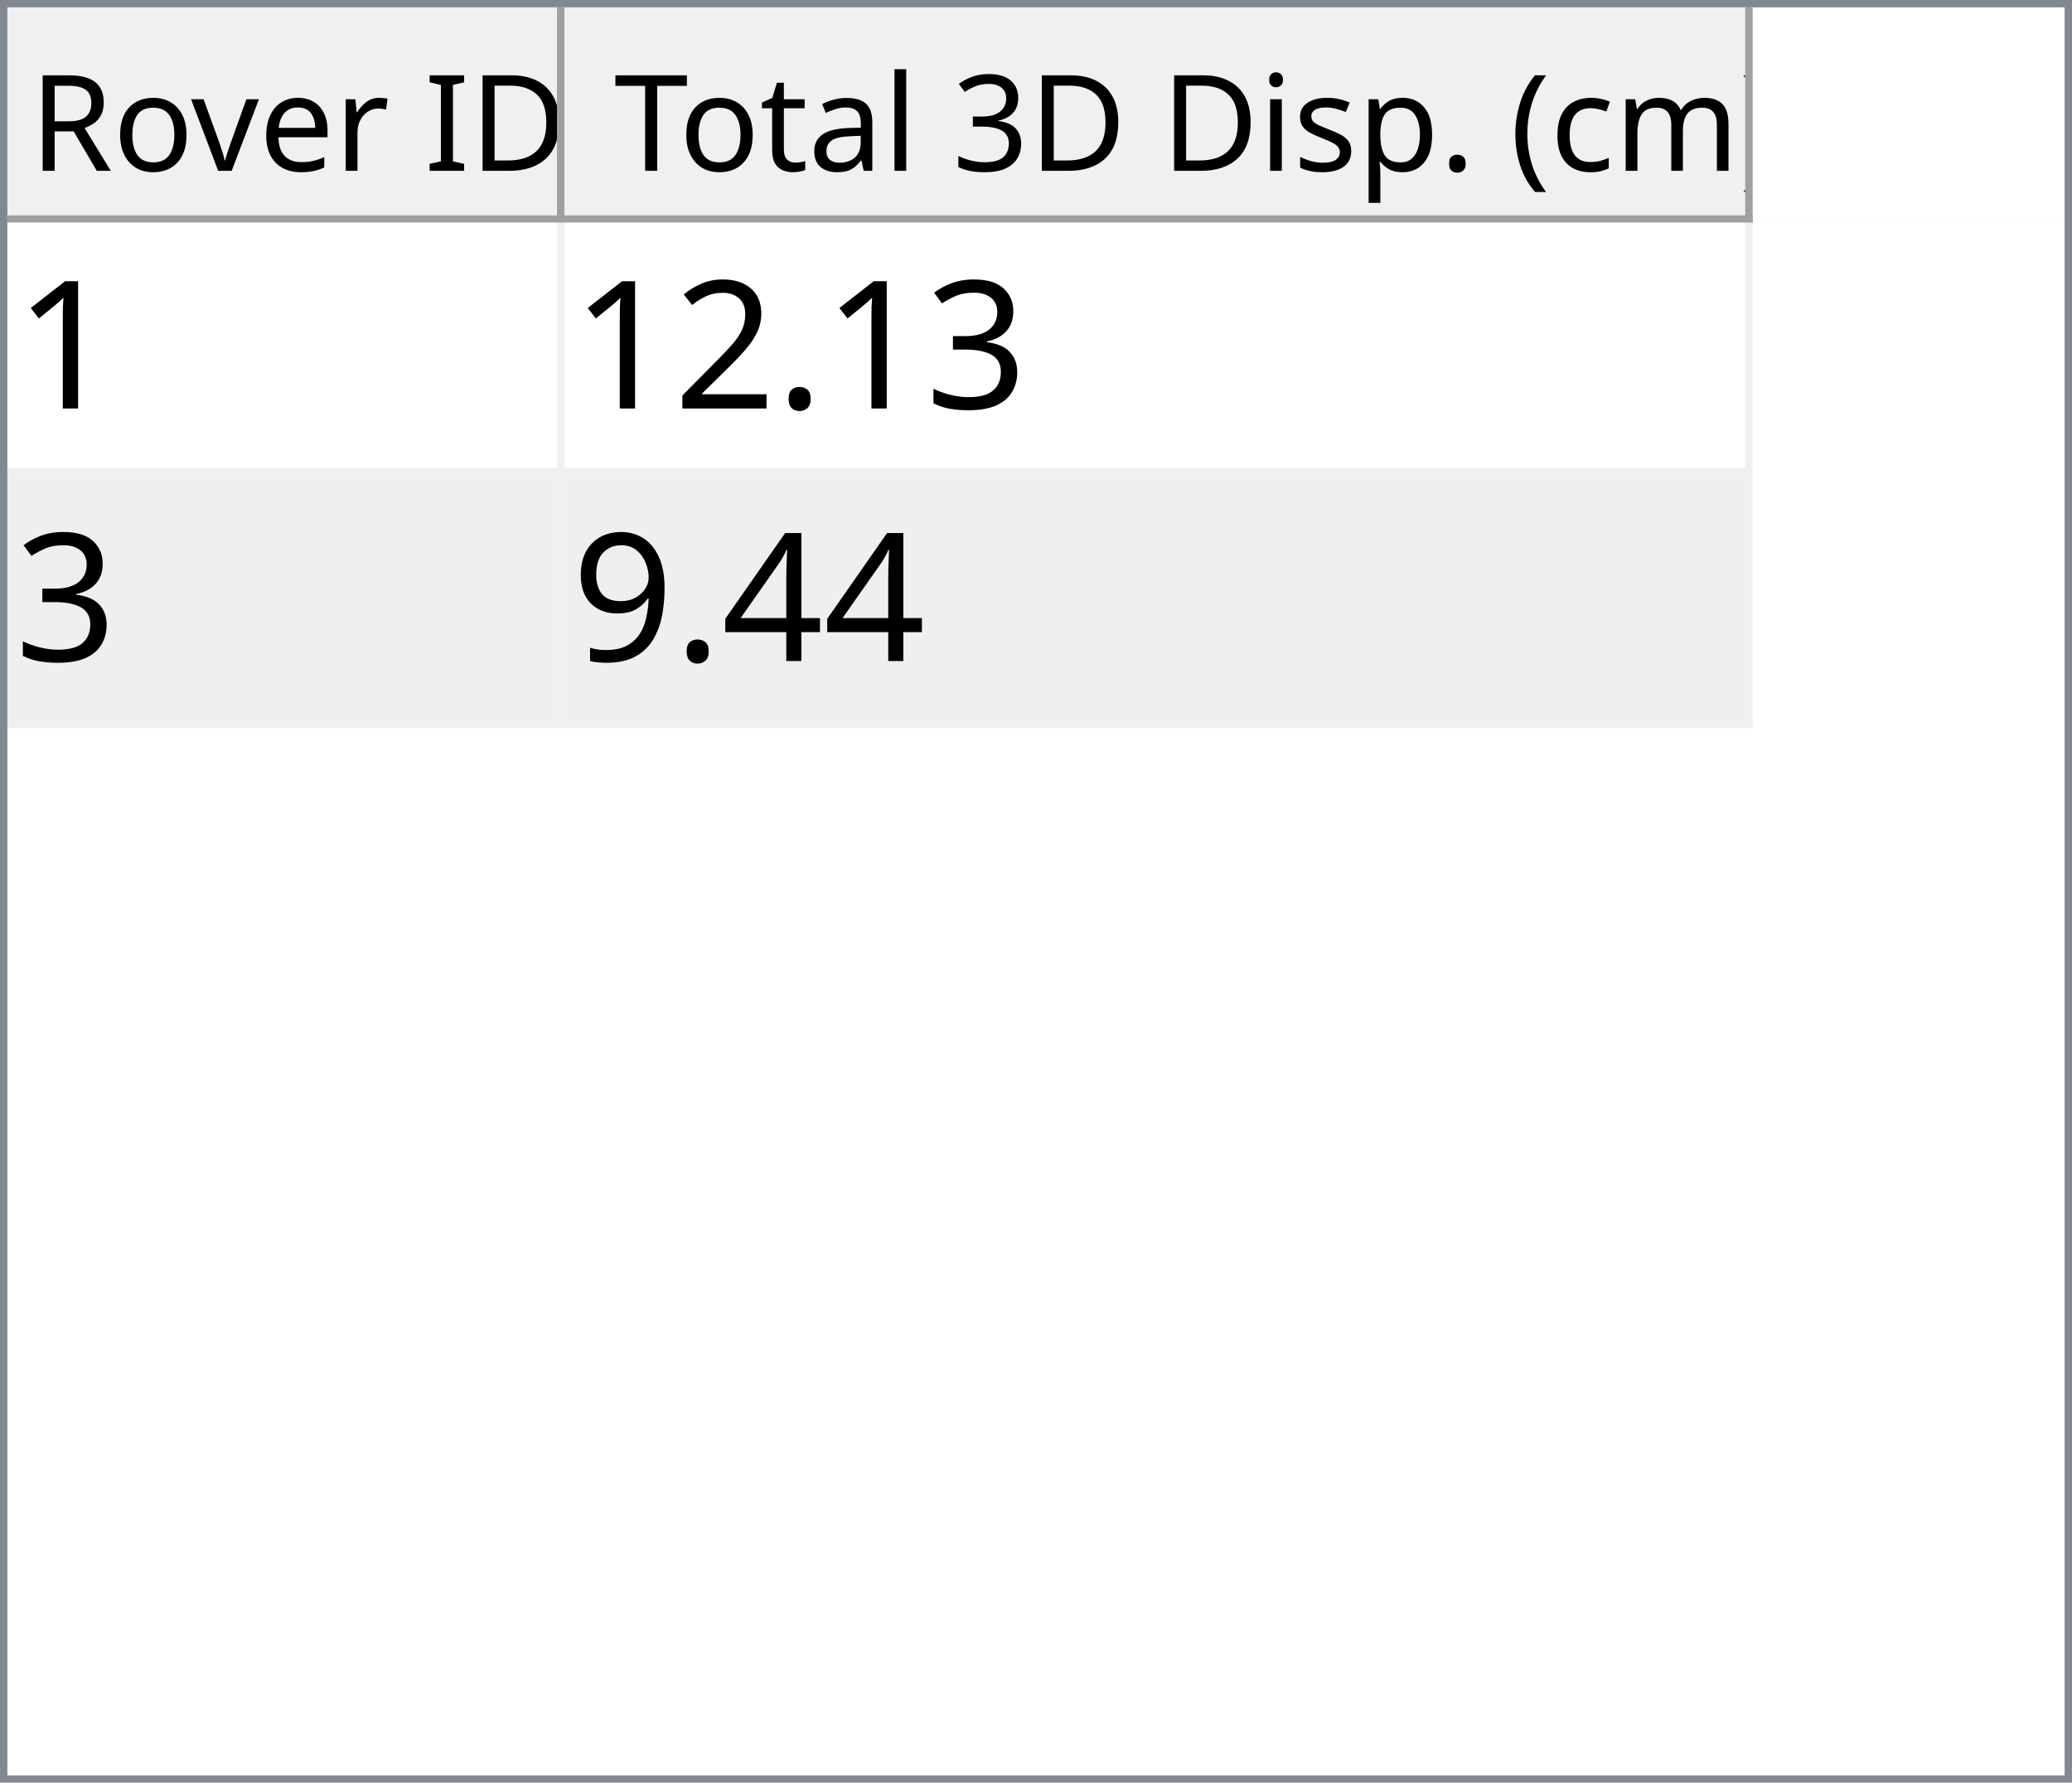
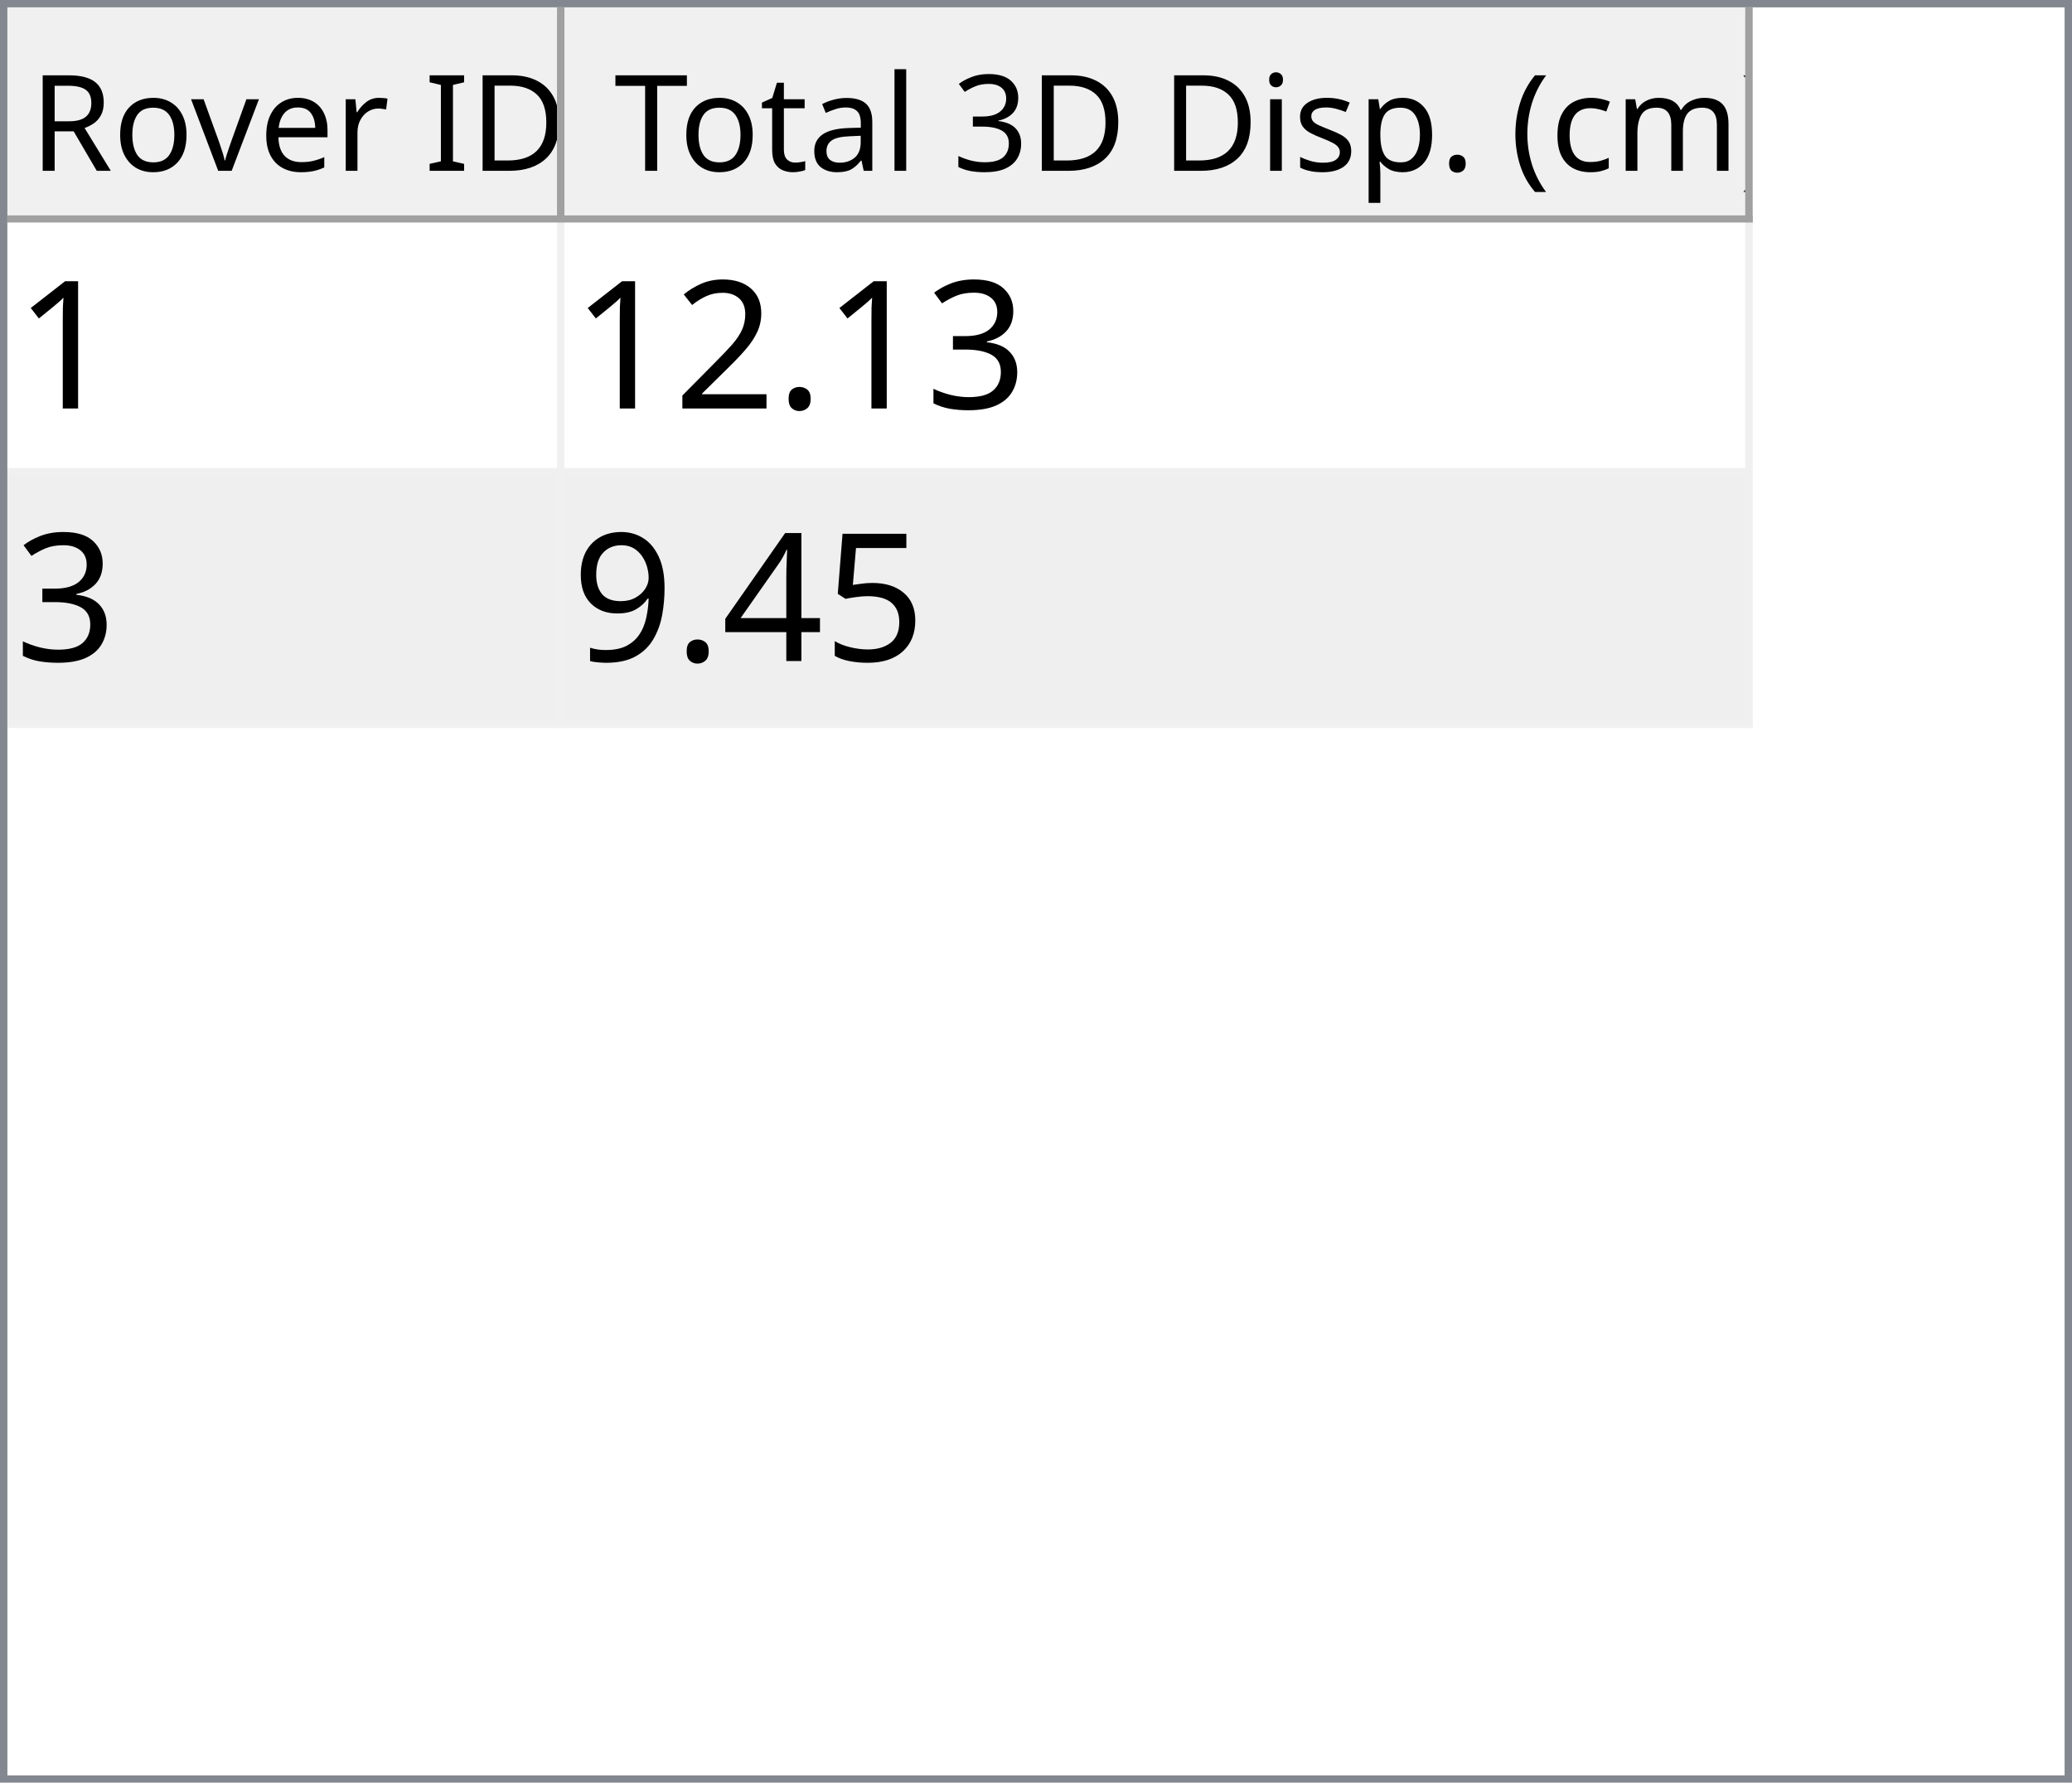
<svg xmlns="http://www.w3.org/2000/svg" style="fill-opacity:1; color-rendering:auto; color-interpolation:auto; text-rendering:auto; stroke:black; stroke-linecap:square; stroke-miterlimit:10; shape-rendering:auto; stroke-opacity:1; fill:black; stroke-dasharray:none; font-weight:normal; stroke-width:1; font-family:'Dialog'; font-style:normal; stroke-linejoin:miter; font-size:12px; stroke-dashoffset:0; image-rendering:auto;" width="279" height="240">
  <defs id="genericDefs" />
  <g>
    <defs id="defs1">
      <clipPath clipPathUnits="userSpaceOnUse" id="clipPath1">
        <path d="M0 0 L279 0 L279 240 L0 240 L0 0 Z" />
      </clipPath>
      <clipPath clipPathUnits="userSpaceOnUse" id="clipPath2">
        <path d="M0 0 L0 240 L279 240 L279 0 Z" />
      </clipPath>
      <clipPath clipPathUnits="userSpaceOnUse" id="clipPath3">
        <path d="M0 0 L0 29 L277 29 L277 0 Z" />
      </clipPath>
      <clipPath clipPathUnits="userSpaceOnUse" id="clipPath4">
        <path d="M0 0 L0 29 L75 29 L75 0 Z" />
      </clipPath>
      <clipPath clipPathUnits="userSpaceOnUse" id="clipPath5">
        <path d="M1 1 L1 28 L74 28 L74 1 Z" />
      </clipPath>
      <clipPath clipPathUnits="userSpaceOnUse" id="clipPath6">
        <path d="M0 0 L0 27 L73 27 L73 0 Z" />
      </clipPath>
      <clipPath clipPathUnits="userSpaceOnUse" id="clipPath7">
        <path d="M-0.5 -0.5 L-0.5 28.5 L74.5 28.5 L74.5 -0.5 Z" />
      </clipPath>
      <clipPath clipPathUnits="userSpaceOnUse" id="clipPath8">
        <path d="M0 0 L0 29 L160 29 L160 0 Z" />
      </clipPath>
      <clipPath clipPathUnits="userSpaceOnUse" id="clipPath9">
        <path d="M1 1 L1 28 L159 28 L159 1 Z" />
      </clipPath>
      <clipPath clipPathUnits="userSpaceOnUse" id="clipPath10">
        <path d="M0 0 L0 27 L158 27 L158 0 Z" />
      </clipPath>
      <clipPath clipPathUnits="userSpaceOnUse" id="clipPath11">
        <path d="M-0.5 -0.5 L-0.5 28.5 L159.5 28.5 L159.5 -0.5 Z" />
      </clipPath>
      <clipPath clipPathUnits="userSpaceOnUse" id="clipPath12">
        <path d="M0 0 L0 209 L277 209 L277 0 Z" />
      </clipPath>
      <clipPath clipPathUnits="userSpaceOnUse" id="clipPath13">
        <path d="M0 0 L0 68 L235 68 L235 0 Z" />
      </clipPath>
      <clipPath clipPathUnits="userSpaceOnUse" id="clipPath14">
        <path d="M-0.5 -0.5 L-0.5 67.5 L234.5 67.5 L234.5 -0.5 Z" />
      </clipPath>
      <clipPath clipPathUnits="userSpaceOnUse" id="clipPath15">
        <path d="M0 0 L0 33 L74 33 L74 0 Z" />
      </clipPath>
      <clipPath clipPathUnits="userSpaceOnUse" id="clipPath16">
        <path d="M0 0 L0 33 L159 33 L159 0 Z" />
      </clipPath>
      <font horiz-adv-x="64.551" id="font1">
        <font-face ascent="107.91" descent="25.098" units-per-em="100" style="font-style:normal; font-family:Segoe UI; font-weight:normal;" />
        <missing-glyph horiz-adv-x="64.551" d="M8.109 0 L8.109 68.266 L56.453 68.266 L56.453 0 L8.109 0 ZM15.328 7.234 L49.219 7.234 L49.219 61.031 L15.328 61.031 L15.328 7.234 Z" />
        <glyph unicode="D" horiz-adv-x="70.117" d="M9.188 0 L9.188 70.016 L28.516 70.016 Q65.531 70.016 65.531 35.891 Q65.531 19.672 55.25 9.836 Q44.969 0 27.734 0 L9.188 0 ZM17.391 62.594 L17.391 7.422 L27.828 7.422 Q41.609 7.422 49.273 14.797 Q56.938 22.172 56.938 35.688 Q56.938 62.594 28.328 62.594 L17.391 62.594 Z" />
        <glyph unicode="I" horiz-adv-x="26.611" d="M17.391 0 L9.188 0 L9.188 70.016 L17.391 70.016 L17.391 0 Z" />
        <glyph unicode=" " horiz-adv-x="27.393" d="" />
        <glyph unicode="r" horiz-adv-x="34.766" d="M34.188 41.891 Q32.078 43.5 28.125 43.5 Q23 43.5 19.555 38.672 Q16.109 33.844 16.109 25.484 L16.109 0 L8.109 0 L8.109 50 L16.109 50 L16.109 39.703 L16.312 39.703 Q18.016 44.969 21.531 47.922 Q25.047 50.875 29.391 50.875 Q32.516 50.875 34.188 50.203 L34.188 41.891 Z" />
        <glyph unicode="e" horiz-adv-x="52.295" d="M48.297 23 L12.984 23 Q13.188 14.656 17.484 10.109 Q21.781 5.562 29.297 5.562 Q37.75 5.562 44.828 11.141 L44.828 3.609 Q38.234 -1.172 27.391 -1.172 Q16.797 -1.172 10.742 5.641 Q4.688 12.453 4.688 24.812 Q4.688 36.469 11.305 43.82 Q17.922 51.172 27.734 51.172 Q37.547 51.172 42.922 44.828 Q48.297 38.484 48.297 27.203 L48.297 23 ZM40.094 29.781 Q40.047 36.719 36.75 40.578 Q33.453 44.438 27.594 44.438 Q21.922 44.438 17.969 40.383 Q14.016 36.328 13.094 29.781 L40.094 29.781 Z" />
        <glyph unicode="v" horiz-adv-x="47.9" d="M47.406 50 L27.484 0 L19.625 0 L0.688 50 L9.469 50 L22.172 13.672 Q23.578 9.672 23.922 6.688 L24.125 6.688 Q24.609 10.453 25.688 13.484 L38.969 50 L47.406 50 Z" />
        <glyph unicode="o" horiz-adv-x="58.594" d="M29 -1.172 Q17.922 -1.172 11.305 5.836 Q4.688 12.844 4.688 24.422 Q4.688 37.016 11.57 44.094 Q18.453 51.172 30.172 51.172 Q41.359 51.172 47.633 44.289 Q53.906 37.406 53.906 25.203 Q53.906 13.234 47.141 6.031 Q40.375 -1.172 29 -1.172 ZM29.594 44.438 Q21.875 44.438 17.383 39.188 Q12.891 33.938 12.891 24.703 Q12.891 15.828 17.43 10.695 Q21.969 5.562 29.594 5.562 Q37.359 5.562 41.531 10.594 Q45.703 15.625 45.703 24.906 Q45.703 34.281 41.531 39.359 Q37.359 44.438 29.594 44.438 Z" />
        <glyph unicode="R" horiz-adv-x="59.814" d="M59.375 0 L49.609 0 L37.891 19.625 Q36.281 22.359 34.766 24.289 Q33.25 26.219 31.664 27.438 Q30.078 28.656 28.25 29.219 Q26.422 29.781 24.125 29.781 L17.391 29.781 L17.391 0 L9.188 0 L9.188 70.016 L30.078 70.016 Q34.672 70.016 38.555 68.867 Q42.438 67.719 45.289 65.375 Q48.141 63.031 49.758 59.547 Q51.375 56.062 51.375 51.375 Q51.375 47.703 50.273 44.656 Q49.172 41.609 47.148 39.211 Q45.125 36.812 42.266 35.133 Q39.406 33.453 35.844 32.516 L35.844 32.328 Q37.594 31.547 38.891 30.547 Q40.188 29.547 41.359 28.18 Q42.531 26.812 43.68 25.078 Q44.828 23.344 46.234 21.047 L59.375 0 ZM17.391 62.594 L17.391 37.203 L28.516 37.203 Q31.594 37.203 34.203 38.133 Q36.812 39.062 38.719 40.797 Q40.625 42.531 41.703 45.047 Q42.781 47.562 42.781 50.688 Q42.781 56.297 39.141 59.445 Q35.5 62.594 28.609 62.594 L17.391 62.594 Z" />
        <glyph unicode=")" horiz-adv-x="30.176" d="M8.297 -15.922 L1.172 -15.922 Q16.406 2.344 16.406 26.812 Q16.406 51.469 1.078 70.016 L8.297 70.016 Q23.531 52.156 23.531 26.703 Q23.531 1.375 8.297 -15.922 Z" />
        <glyph unicode="m" horiz-adv-x="86.133" d="M79.109 0 L71.094 0 L71.094 28.719 Q71.094 37.016 68.531 40.727 Q65.969 44.438 59.906 44.438 Q54.781 44.438 51.195 39.75 Q47.609 35.062 47.609 28.516 L47.609 0 L39.594 0 L39.594 29.688 Q39.594 44.438 28.219 44.438 Q22.953 44.438 19.531 40.016 Q16.109 35.594 16.109 28.516 L16.109 0 L8.109 0 L8.109 50 L16.109 50 L16.109 42.094 L16.312 42.094 Q21.625 51.172 31.844 51.172 Q36.969 51.172 40.773 48.312 Q44.578 45.453 46 40.828 Q51.562 51.172 62.594 51.172 Q79.109 51.172 79.109 30.812 L79.109 0 Z" />
        <glyph unicode="c" horiz-adv-x="46.191" d="M42.188 2.297 Q36.422 -1.172 28.516 -1.172 Q17.828 -1.172 11.258 5.789 Q4.688 12.75 4.688 23.828 Q4.688 36.188 11.766 43.68 Q18.844 51.172 30.672 51.172 Q37.25 51.172 42.281 48.734 L42.281 40.531 Q36.719 44.438 30.375 44.438 Q22.703 44.438 17.797 38.945 Q12.891 33.453 12.891 24.516 Q12.891 15.719 17.508 10.641 Q22.125 5.562 29.891 5.562 Q36.422 5.562 42.188 9.906 L42.188 2.297 Z" />
        <glyph unicode="(" horiz-adv-x="30.176" d="M29.109 -15.922 L21.969 -15.922 Q6.844 1.375 6.844 26.703 Q6.844 52.156 21.969 70.016 L29.203 70.016 Q13.875 51.469 13.875 26.812 Q13.875 2.344 29.109 -15.922 Z" />
        <glyph unicode="." horiz-adv-x="21.68" d="M10.891 -1.078 Q8.641 -1.078 7.055 0.539 Q5.469 2.156 5.469 4.391 Q5.469 6.641 7.055 8.273 Q8.641 9.906 10.891 9.906 Q13.188 9.906 14.797 8.273 Q16.406 6.641 16.406 4.391 Q16.406 2.156 14.797 0.539 Q13.188 -1.078 10.891 -1.078 Z" />
        <glyph unicode="p" horiz-adv-x="58.789" d="M16.312 7.234 L16.109 7.234 L16.109 -23 L8.109 -23 L8.109 50 L16.109 50 L16.109 41.219 L16.312 41.219 Q22.219 51.172 33.594 51.172 Q43.266 51.172 48.688 44.461 Q54.109 37.75 54.109 26.469 Q54.109 13.922 48 6.375 Q41.891 -1.172 31.297 -1.172 Q21.578 -1.172 16.312 7.234 ZM16.109 27.391 L16.109 20.406 Q16.109 14.203 20.141 9.883 Q24.172 5.562 30.375 5.562 Q37.641 5.562 41.773 11.133 Q45.906 16.703 45.906 26.609 Q45.906 34.969 42.047 39.703 Q38.188 44.438 31.594 44.438 Q24.609 44.438 20.359 39.578 Q16.109 34.719 16.109 27.391 Z" />
        <glyph unicode="s" horiz-adv-x="42.432" d="M5.078 1.812 L5.078 10.406 Q11.625 5.562 19.484 5.562 Q30.031 5.562 30.031 12.594 Q30.031 14.594 29.125 15.992 Q28.219 17.391 26.68 18.461 Q25.141 19.531 23.07 20.383 Q21 21.234 18.609 22.172 Q15.281 23.484 12.766 24.828 Q10.25 26.172 8.57 27.859 Q6.891 29.547 6.031 31.695 Q5.172 33.844 5.172 36.719 Q5.172 40.234 6.789 42.945 Q8.406 45.656 11.086 47.484 Q13.766 49.312 17.211 50.242 Q20.656 51.172 24.312 51.172 Q30.812 51.172 35.938 48.922 L35.938 40.828 Q30.422 44.438 23.25 44.438 Q21 44.438 19.195 43.922 Q17.391 43.406 16.094 42.477 Q14.797 41.547 14.086 40.258 Q13.375 38.969 13.375 37.406 Q13.375 35.453 14.086 34.133 Q14.797 32.812 16.164 31.789 Q17.531 30.766 19.484 29.938 Q21.438 29.109 23.922 28.125 Q27.25 26.859 29.883 25.516 Q32.516 24.172 34.375 22.484 Q36.234 20.797 37.234 18.602 Q38.234 16.406 38.234 13.375 Q38.234 9.672 36.602 6.938 Q34.969 4.203 32.234 2.398 Q29.5 0.594 25.93 -0.289 Q22.359 -1.172 18.453 -1.172 Q10.75 -1.172 5.078 1.812 Z" />
        <glyph unicode="i" horiz-adv-x="24.219" d="M12.203 62.703 Q10.062 62.703 8.547 64.164 Q7.031 65.625 7.031 67.875 Q7.031 70.125 8.547 71.609 Q10.062 73.094 12.203 73.094 Q14.406 73.094 15.945 71.609 Q17.484 70.125 17.484 67.875 Q17.484 65.719 15.945 64.211 Q14.406 62.703 12.203 62.703 ZM16.109 0 L8.109 0 L8.109 50 L16.109 50 L16.109 0 Z" />
        <glyph unicode="3" horiz-adv-x="53.906" d="M46.531 19.828 Q46.531 15.094 44.75 11.211 Q42.969 7.328 39.719 4.57 Q36.469 1.812 31.93 0.297 Q27.391 -1.219 21.922 -1.219 Q11.922 -1.219 6 2.594 L6 11.188 Q13.094 5.609 22.219 5.609 Q25.875 5.609 28.828 6.539 Q31.781 7.469 33.906 9.227 Q36.031 10.984 37.18 13.477 Q38.328 15.969 38.328 19.094 Q38.328 32.812 18.797 32.812 L12.984 32.812 L12.984 39.594 L18.5 39.594 Q35.797 39.594 35.797 52.484 Q35.797 64.406 22.609 64.406 Q15.188 64.406 8.688 59.422 L8.688 67.188 Q15.375 71.188 24.609 71.188 Q29 71.188 32.57 69.969 Q36.141 68.75 38.68 66.555 Q41.219 64.359 42.609 61.281 Q44 58.203 44 54.5 Q44 40.672 30.031 36.719 L30.031 36.531 Q33.594 36.141 36.625 34.797 Q39.656 33.453 41.852 31.305 Q44.047 29.156 45.289 26.25 Q46.531 23.344 46.531 19.828 Z" />
        <glyph unicode="l" horiz-adv-x="24.219" d="M16.109 0 L8.109 0 L8.109 74.031 L16.109 74.031 L16.109 0 Z" />
        <glyph unicode="a" horiz-adv-x="50.879" d="M43.891 0 L35.891 0 L35.891 7.812 L35.688 7.812 Q30.469 -1.172 20.312 -1.172 Q12.844 -1.172 8.617 2.781 Q4.391 6.734 4.391 13.281 Q4.391 27.297 20.906 29.594 L35.891 31.688 Q35.891 44.438 25.594 44.438 Q16.547 44.438 9.281 38.281 L9.281 46.484 Q16.656 51.172 26.266 51.172 Q43.891 51.172 43.891 32.516 L43.891 0 ZM35.891 25.297 L23.828 23.641 Q18.266 22.859 15.43 20.875 Q12.594 18.891 12.594 13.875 Q12.594 10.203 15.211 7.883 Q17.828 5.562 22.172 5.562 Q28.125 5.562 32.008 9.742 Q35.891 13.922 35.891 20.312 L35.891 25.297 Z" />
        <glyph unicode="t" horiz-adv-x="33.887" d="M31.297 0.484 Q28.469 -1.078 23.828 -1.078 Q10.688 -1.078 10.688 13.578 L10.688 43.172 L2.094 43.172 L2.094 50 L10.688 50 L10.688 62.203 L18.703 64.797 L18.703 50 L31.297 50 L31.297 43.172 L18.703 43.172 L18.703 14.984 Q18.703 9.969 20.414 7.82 Q22.125 5.672 26.078 5.672 Q29.109 5.672 31.297 7.328 L31.297 0.484 Z" />
        <glyph unicode="T" horiz-adv-x="52.393" d="M50.594 62.594 L30.375 62.594 L30.375 0 L22.172 0 L22.172 62.594 L2 62.594 L2 70.016 L50.594 70.016 L50.594 62.594 Z" />
      </font>
      <font horiz-adv-x="75.0" id="font2">
        <font-face ascent="100.537" descent="21.973" units-per-em="100" style="font-style:normal; font-family:sans-serif; font-weight:normal;" />
        <missing-glyph horiz-adv-x="75.0" d="M12.5 0 L12.5 62.5 L62.5 62.5 L62.5 0 L12.5 0 ZM14.062 1.562 L60.938 1.562 L60.938 60.938 L14.062 60.938 L14.062 1.562 Z" />
        <glyph unicode="1" horiz-adv-x="55.615" d="M37.25 0 L28.469 0 L28.469 56 Q25.297 52.984 20.141 49.953 Q14.984 46.922 10.891 45.406 L10.891 53.906 Q18.266 57.375 23.781 62.305 Q29.297 67.234 31.594 71.875 L37.25 71.875 L37.25 0 Z" />
        <glyph unicode="3" horiz-adv-x="55.615" d="M4.203 18.891 L12.984 20.062 Q14.5 12.594 18.141 9.297 Q21.781 6 27 6 Q33.203 6 37.477 10.297 Q41.75 14.594 41.75 20.953 Q41.75 27 37.797 30.93 Q33.844 34.859 27.734 34.859 Q25.25 34.859 21.531 33.891 L22.516 41.609 Q23.391 41.5 23.922 41.5 Q29.547 41.5 34.039 44.43 Q38.531 47.359 38.531 53.469 Q38.531 58.297 35.258 61.477 Q31.984 64.656 26.812 64.656 Q21.688 64.656 18.266 61.43 Q14.844 58.203 13.875 51.766 L5.078 53.328 Q6.688 62.156 12.398 67.016 Q18.109 71.875 26.609 71.875 Q32.469 71.875 37.398 69.359 Q42.328 66.844 44.945 62.5 Q47.562 58.156 47.562 53.266 Q47.562 48.641 45.07 44.828 Q42.578 41.016 37.703 38.766 Q44.047 37.312 47.562 32.695 Q51.078 28.078 51.078 21.141 Q51.078 11.766 44.242 5.25 Q37.406 -1.266 26.953 -1.266 Q17.531 -1.266 11.305 4.352 Q5.078 9.969 4.203 18.891 Z" />
        <glyph unicode="." horiz-adv-x="27.783" d="M9.078 0 L9.078 10.016 L19.094 10.016 L19.094 0 L9.078 0 Z" />
        <glyph unicode="2" horiz-adv-x="55.615" d="M50.344 8.453 L50.344 0 L3.031 0 Q2.938 3.172 4.047 6.109 Q5.859 10.938 9.836 15.625 Q13.812 20.312 21.344 26.469 Q33.016 36.031 37.117 41.625 Q41.219 47.219 41.219 52.203 Q41.219 57.422 37.477 61.008 Q33.734 64.594 27.734 64.594 Q21.391 64.594 17.578 60.789 Q13.766 56.984 13.719 50.25 L4.688 51.172 Q5.609 61.281 11.664 66.578 Q17.719 71.875 27.938 71.875 Q38.234 71.875 44.242 66.164 Q50.25 60.453 50.25 52 Q50.25 47.703 48.492 43.555 Q46.734 39.406 42.656 34.812 Q38.578 30.219 29.109 22.219 Q21.188 15.578 18.945 13.211 Q16.703 10.844 15.234 8.453 L50.344 8.453 Z" />
+         <glyph unicode="5" horiz-adv-x="55.615" d="M4.156 18.75 L13.375 19.531 Q14.406 12.797 18.141 9.398 Q21.875 6 27.156 6 Q33.5 6 37.891 10.789 Q42.281 15.578 42.281 23.484 Q42.281 31 38.062 35.352 Q33.844 39.703 27 39.703 Q22.75 39.703 19.336 37.773 Q15.922 35.844 13.969 32.766 L5.719 33.844 L12.641 70.609 L48.25 70.609 L48.25 62.203 L19.672 62.203 L15.828 42.969 Q22.266 47.469 29.344 47.469 Q38.719 47.469 45.164 40.969 Q51.609 34.469 51.609 24.266 Q51.609 14.547 45.953 7.469 Q39.062 -1.219 27.156 -1.219 Q17.391 -1.219 11.211 4.25 Q5.031 9.719 4.156 18.75 Z" />
        <glyph unicode="4" horiz-adv-x="55.615" d="M32.328 0 L32.328 17.141 L1.266 17.141 L1.266 25.203 L33.938 71.578 L41.109 71.578 L41.109 25.203 L50.781 25.203 L50.781 17.141 L41.109 17.141 L41.109 0 L32.328 0 ZM32.328 25.203 L32.328 57.469 L9.906 25.203 L32.328 25.203 Z" />
        <glyph unicode="9" horiz-adv-x="55.615" d="M5.469 16.547 L13.922 17.328 Q14.984 11.375 18.016 8.688 Q21.047 6 25.781 6 Q29.828 6 32.883 7.859 Q35.938 9.719 37.891 12.82 Q39.844 15.922 41.164 21.195 Q42.484 26.469 42.484 31.938 Q42.484 32.516 42.438 33.688 Q39.797 29.5 35.234 26.883 Q30.672 24.266 25.344 24.266 Q16.453 24.266 10.305 30.711 Q4.156 37.156 4.156 47.703 Q4.156 58.594 10.578 65.234 Q17 71.875 26.656 71.875 Q33.641 71.875 39.43 68.117 Q45.219 64.359 48.219 57.398 Q51.219 50.438 51.219 37.25 Q51.219 23.531 48.242 15.406 Q45.266 7.281 39.383 3.031 Q33.5 -1.219 25.594 -1.219 Q17.188 -1.219 11.867 3.445 Q6.547 8.109 5.469 16.547 ZM41.453 48.141 Q41.453 55.719 37.43 60.156 Q33.406 64.594 27.734 64.594 Q21.875 64.594 17.531 59.812 Q13.188 55.031 13.188 47.406 Q13.188 40.578 17.312 36.305 Q21.438 32.031 27.484 32.031 Q33.594 32.031 37.523 36.305 Q41.453 40.578 41.453 48.141 Z" />
      </font>
    </defs>
    <g style="fill:white; stroke:white;">
      <rect x="0" y="0" width="279" style="clip-path:url(#clipPath1); stroke:none;" height="240" />
    </g>
    <g style="fill:white; text-rendering:optimizeSpeed; color-rendering:optimizeSpeed; image-rendering:optimizeSpeed; shape-rendering:crispEdges; stroke:white; color-interpolation:sRGB;">
      <rect x="0" width="279" height="240" y="0" style="stroke:none;" />
      <path style="stroke:none;" d="M0 240 L279 240 L279 0 L0 0 Z" />
    </g>
    <g style="fill:rgb(240,240,240); font-size:18px; font-family:'Segoe UI'; stroke:rgb(240,240,240);">
      <rect x="0" y="0" width="279" style="clip-path:url(#clipPath2); stroke:none;" height="240" />
    </g>
    <g style="fill:rgb(130,135,144); font-size:18px; font-family:'Segoe UI'; stroke:rgb(130,135,144);">
      <path d="M0 0 L279 0 L279 240 L0 240 L0 0 ZM1 1 L278 1 L278 239 L1 239 L1 1 Z" style="fill-rule:evenodd; clip-path:url(#clipPath2); stroke:none;" />
    </g>
    <g style="fill:white; font-size:18px; font-family:'Segoe UI'; stroke:white;" transform="translate(1,1)">
      <rect x="0" y="0" width="277" style="clip-path:url(#clipPath3); stroke:none;" height="29" />
    </g>
    <g style="fill:rgb(240,240,240); font-size:18px; font-family:'Segoe UI'; stroke:rgb(240,240,240);" transform="translate(1,1)">
      <rect x="0" y="0" width="75" style="clip-path:url(#clipPath4); stroke:none;" height="29" />
    </g>
    <g style="font-family:'Segoe UI'; font-size:18px;" transform="translate(2,2)">
      <text x="2" xml:space="preserve" y="21" style="clip-path:url(#clipPath6); stroke:none;">Rover ID</text>
    </g>
    <g transform="translate(1.5,1.5)" style="fill:rgb(160,160,160); font-size:18px; font-family:'Segoe UI'; stroke:rgb(160,160,160); stroke-linejoin:bevel;">
      <line x1="74" x2="74" y1="0" style="fill:none; clip-path:url(#clipPath7);" y2="28" />
    </g>
    <g transform="matrix(1,0,0,1,1,1) translate(0.5,0.5)" style="fill:rgb(160,160,160); font-size:18px; font-family:'Segoe UI'; stroke:rgb(160,160,160); stroke-linejoin:bevel;">
      <line x1="0" x2="74" y1="28" style="fill:none; clip-path:url(#clipPath7);" y2="28" />
    </g>
    <g style="fill:rgb(240,240,240); font-size:18px; font-family:'Segoe UI'; stroke:rgb(240,240,240);" transform="translate(76,1)">
      <rect x="0" y="0" width="160" style="clip-path:url(#clipPath8); stroke:none;" height="29" />
    </g>
    <g style="font-family:'Segoe UI'; font-size:18px;" transform="translate(77,2)">
      <text x="1" xml:space="preserve" y="21" style="clip-path:url(#clipPath10); stroke:none;"> Total 3D Disp. (cm)</text>
    </g>
    <g transform="translate(76.5,1.5)" style="fill:rgb(160,160,160); font-size:18px; font-family:'Segoe UI'; stroke:rgb(160,160,160); stroke-linejoin:bevel;">
      <line x1="159" x2="159" y1="0" style="fill:none; clip-path:url(#clipPath11);" y2="28" />
    </g>
    <g transform="matrix(1,0,0,1,76,1) translate(0.5,0.5)" style="fill:rgb(160,160,160); font-size:18px; font-family:'Segoe UI'; stroke:rgb(160,160,160); stroke-linejoin:bevel;">
      <line x1="0" x2="159" y1="28" style="fill:none; clip-path:url(#clipPath11);" y2="28" />
    </g>
    <g style="fill:white; font-size:18px; font-family:'Segoe UI'; stroke:white;" transform="translate(1,30)">
      <rect x="0" y="0" width="277" style="clip-path:url(#clipPath12); stroke:none;" height="209" />
    </g>
    <g style="fill:rgb(240,240,240); font-size:24px; font-family:sans-serif; stroke:rgb(240,240,240);" transform="translate(1,30)">
      <rect x="0" y="0" width="235" style="clip-path:url(#clipPath13); stroke:none;" height="68" />
      <line transform="translate(0.5,0.5)" x1="0" x2="234" y1="33" style="clip-path:url(#clipPath14); fill:none; stroke-linejoin:bevel;" y2="33" />
    </g>
    <g transform="matrix(1,0,0,1,1,30) translate(0.5,0.5)" style="fill:rgb(240,240,240); font-size:24px; font-family:sans-serif; stroke:rgb(240,240,240); stroke-linejoin:bevel;">
      <line x1="0" x2="234" y1="67" style="fill:none; clip-path:url(#clipPath14);" y2="67" />
    </g>
    <g transform="matrix(1,0,0,1,1,30) translate(0.5,0.5)" style="fill:rgb(240,240,240); font-size:24px; font-family:sans-serif; stroke:rgb(240,240,240); stroke-linejoin:bevel;">
      <line x1="74" x2="74" y1="0" style="fill:none; clip-path:url(#clipPath14);" y2="67" />
    </g>
    <g transform="matrix(1,0,0,1,1,30) translate(0.5,0.5)" style="fill:rgb(240,240,240); font-size:24px; font-family:sans-serif; stroke:rgb(240,240,240); stroke-linejoin:bevel;">
      <line x1="234" x2="234" y1="0" style="fill:none; clip-path:url(#clipPath14);" y2="67" />
    </g>
    <g style="fill:white; font-size:24px; font-family:sans-serif; stroke:white;" transform="matrix(1,0,0,1,1,30)">
      <rect x="0" y="0" width="74" style="clip-path:url(#clipPath15); stroke:none;" height="33" />
      <text x="1" y="25" style="fill:black; clip-path:url(#clipPath15); stroke:none;" xml:space="preserve">1</text>
    </g>
    <g style="fill:white; font-size:24px; font-family:sans-serif; stroke:white;" transform="matrix(1,0,0,1,1,30) translate(75,0)">
      <rect x="0" y="0" width="159" style="clip-path:url(#clipPath16); stroke:none;" height="33" />
      <text x="1" y="25" style="fill:black; clip-path:url(#clipPath16); stroke:none;" xml:space="preserve">12.13</text>
    </g>
    <g style="fill:rgb(239,239,239); font-size:24px; font-family:sans-serif; stroke:rgb(239,239,239);" transform="matrix(1,0,0,1,1,30) translate(0,34)">
      <rect x="0" y="0" width="74" style="clip-path:url(#clipPath15); stroke:none;" height="33" />
      <text x="1" y="25" style="fill:black; clip-path:url(#clipPath15); stroke:none;" xml:space="preserve">3</text>
    </g>
    <g style="fill:rgb(239,239,239); font-size:24px; font-family:sans-serif; stroke:rgb(239,239,239);" transform="matrix(1,0,0,1,1,30) translate(75,34)">
      <rect x="0" y="0" width="159" style="clip-path:url(#clipPath16); stroke:none;" height="33" />
-       <text x="1" y="25" style="fill:black; clip-path:url(#clipPath16); stroke:none;" xml:space="preserve">9.44</text>
+       <text x="1" y="25" style="fill:black; clip-path:url(#clipPath16); stroke:none;" xml:space="preserve">9.45</text>
    </g>
  </g>
</svg>
